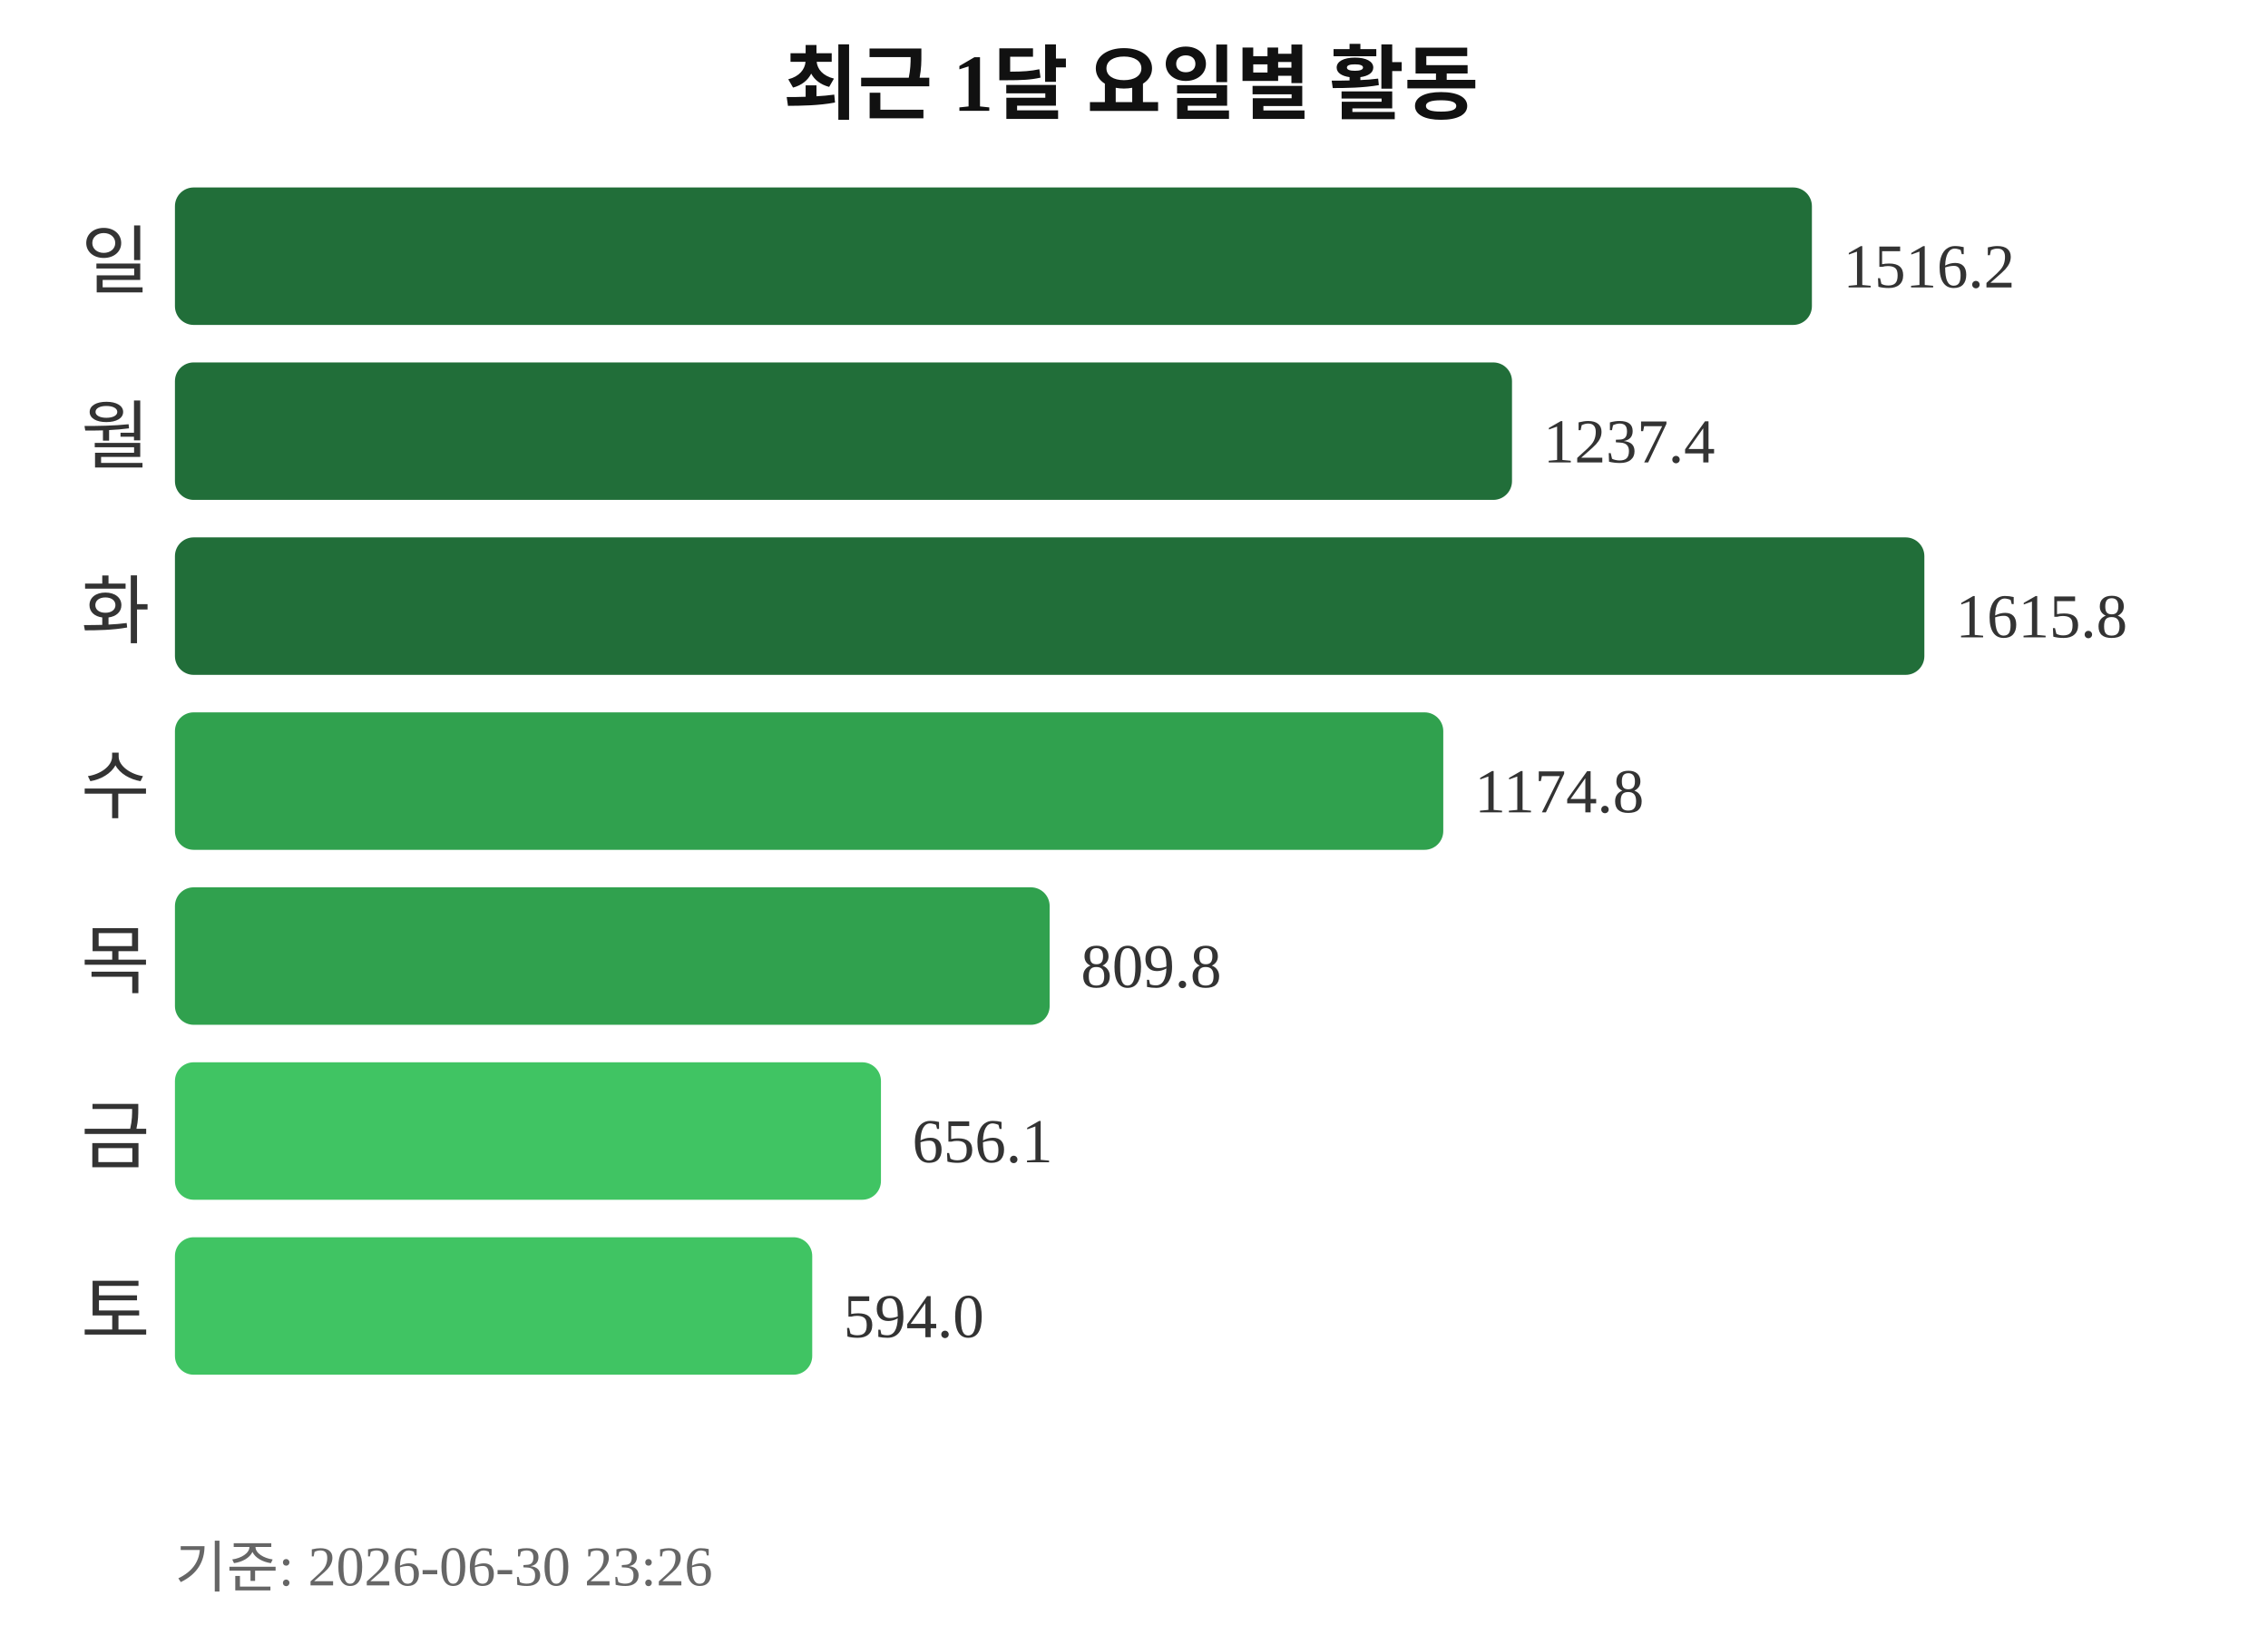
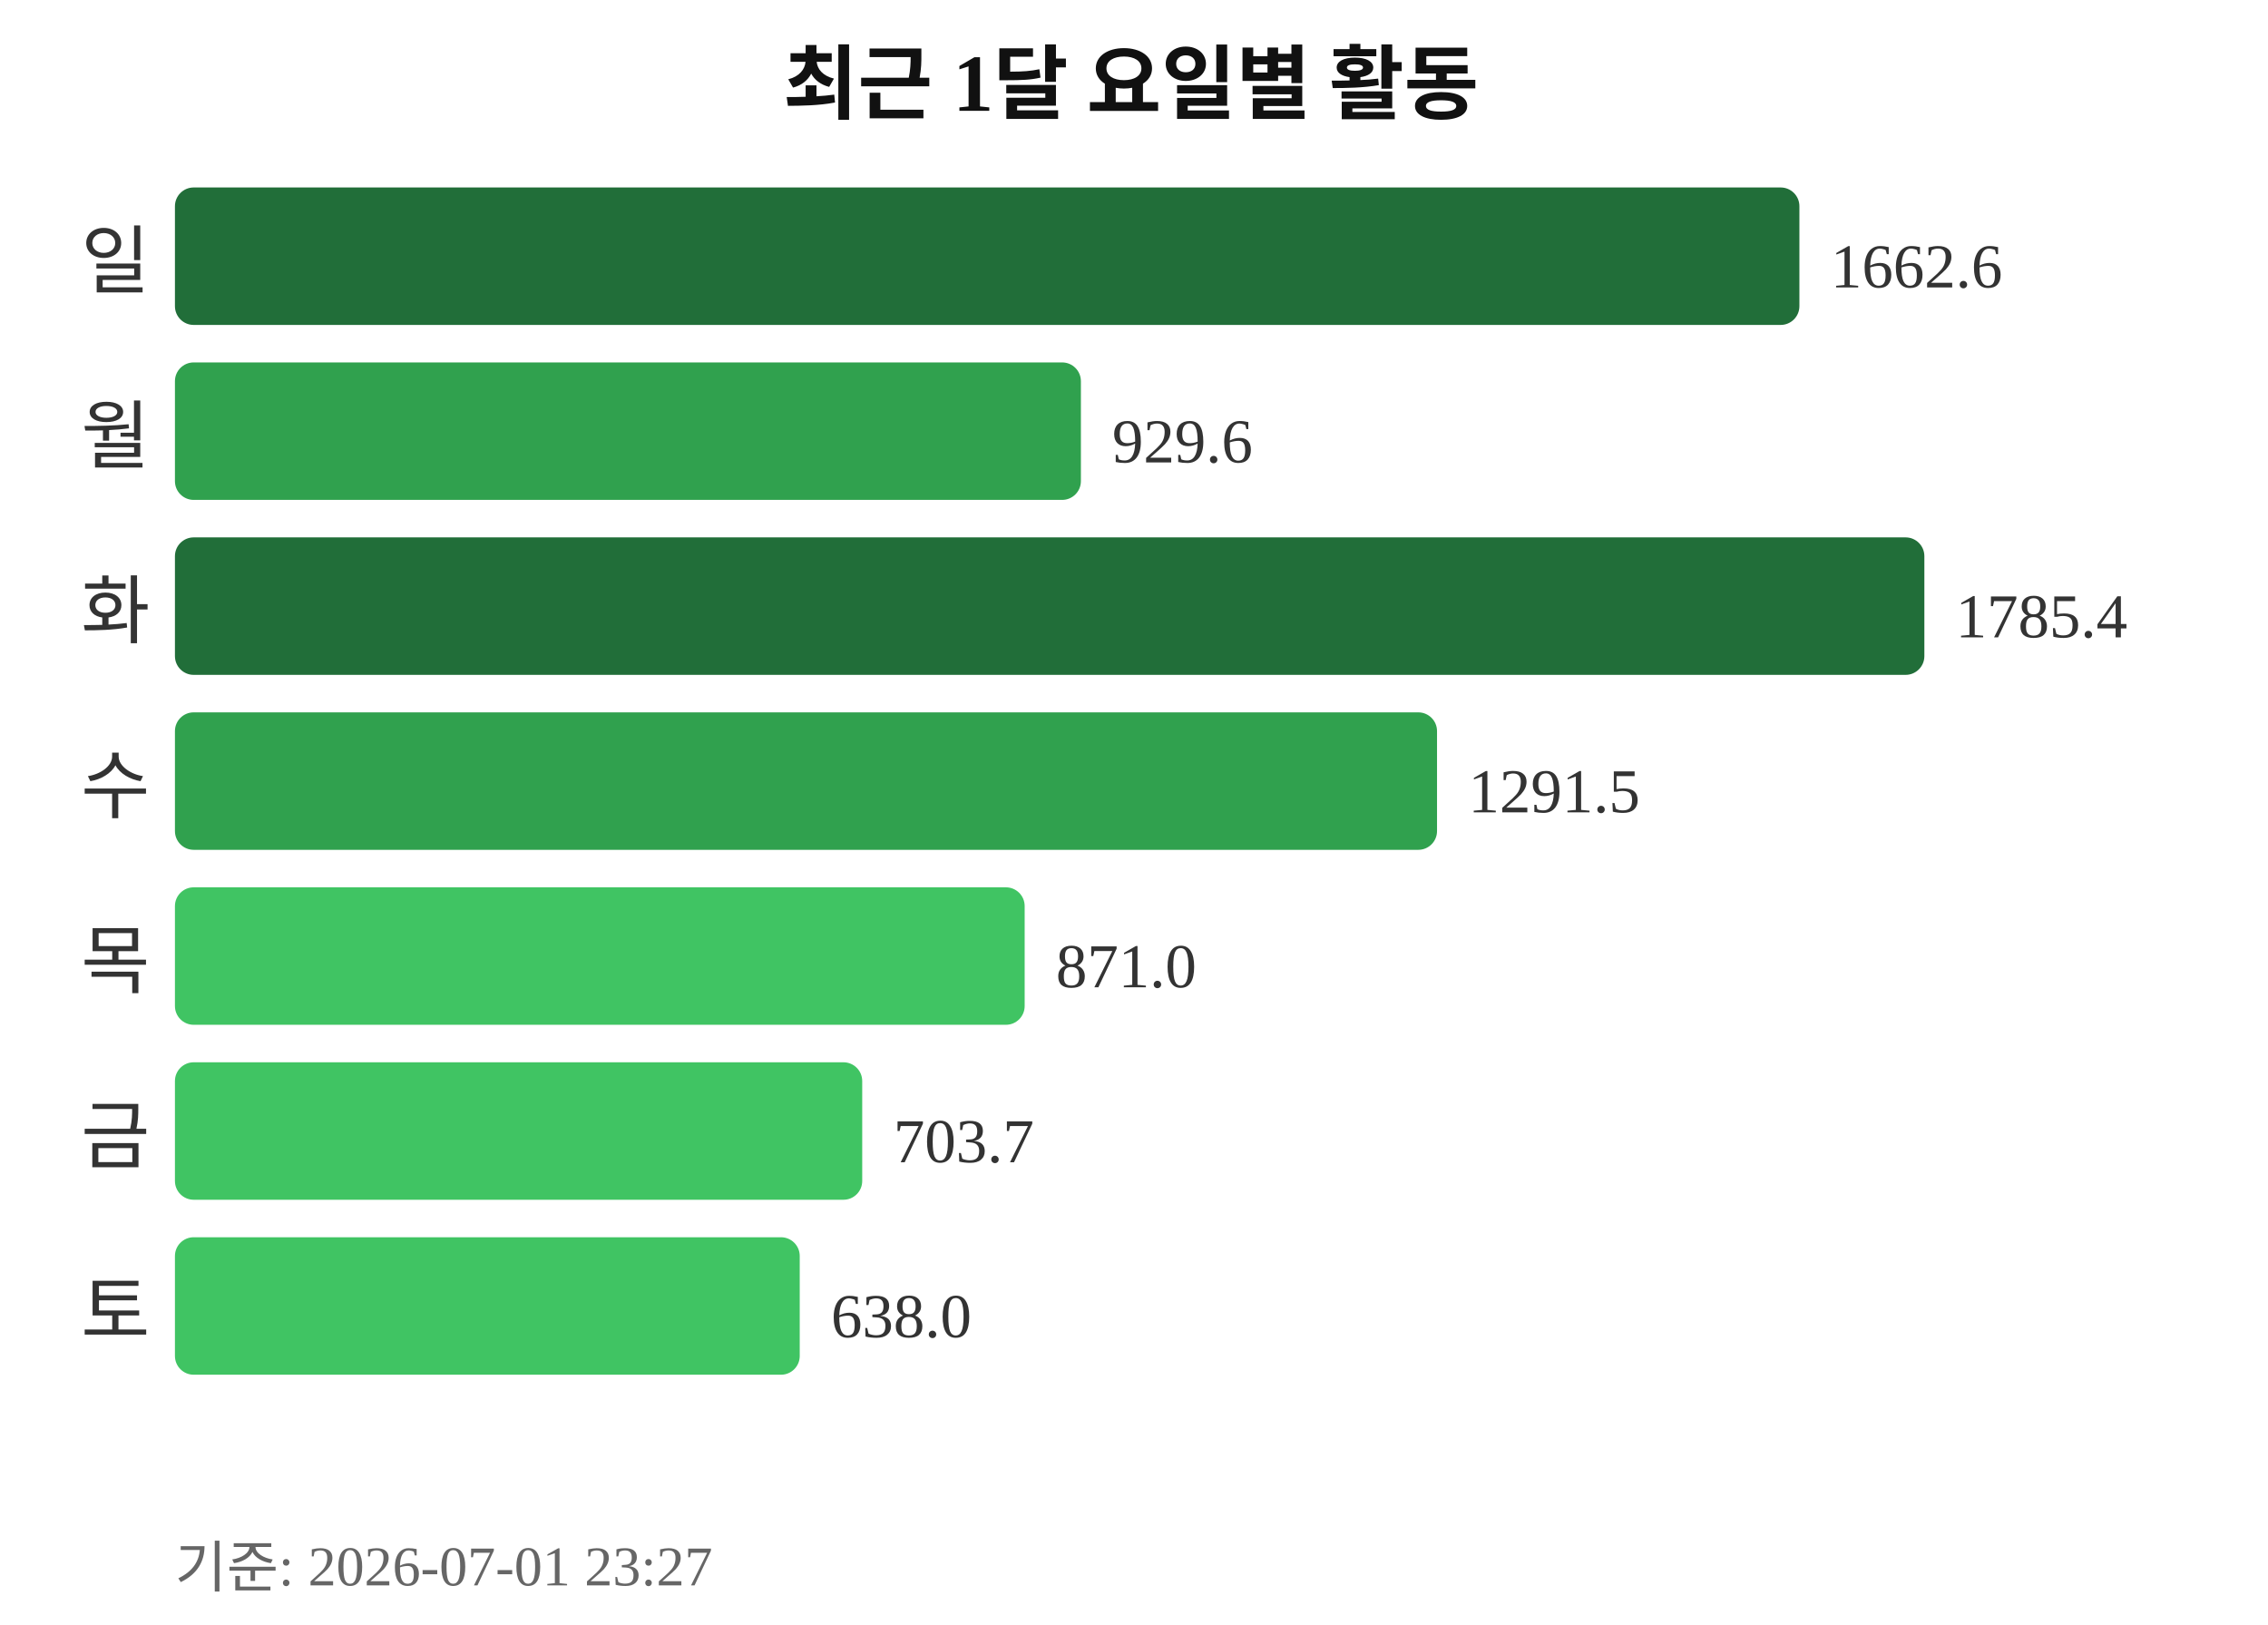
<svg xmlns="http://www.w3.org/2000/svg" width="363" height="260">
  <text x="181" y="18" text-anchor="middle" font-size="13" font-weight="bold" fill="#111111">최근 1달 요일별 활동</text>
  <text x="24" y="46" text-anchor="end" font-size="12" fill="#333333">일</text>
-   <rect x="28" y="30" width="262" height="22" rx="3" fill="#216e39" />
-   <text x="295" y="46" font-size="10" fill="#333333">1516.2</text>
+   <rect x="28" y="30" width="260" height="22" rx="3" fill="#216e39" />
+   <text x="293" y="46" font-size="10" fill="#333333">1662.6</text>
  <text x="24" y="74" text-anchor="end" font-size="12" fill="#333333">월</text>
-   <rect x="28" y="58" width="214" height="22" rx="3" fill="#216e39" />
-   <text x="247" y="74" font-size="10" fill="#333333">1237.4</text>
+   <rect x="28" y="58" width="145" height="22" rx="3" fill="#30a14e" />
+   <text x="178" y="74" font-size="10" fill="#333333">929.6</text>
  <text x="24" y="102" text-anchor="end" font-size="12" fill="#333333">화</text>
  <rect x="28" y="86" width="280" height="22" rx="3" fill="#216e39" />
-   <text x="313" y="102" font-size="10" fill="#333333">1615.8</text>
+   <text x="313" y="102" font-size="10" fill="#333333">1785.4</text>
  <text x="24" y="130" text-anchor="end" font-size="12" fill="#333333">수</text>
-   <rect x="28" y="114" width="203" height="22" rx="3" fill="#30a14e" />
-   <text x="236" y="130" font-size="10" fill="#333333">1174.8</text>
+   <rect x="28" y="114" width="202" height="22" rx="3" fill="#30a14e" />
+   <text x="235" y="130" font-size="10" fill="#333333">1291.5</text>
  <text x="24" y="158" text-anchor="end" font-size="12" fill="#333333">목</text>
-   <rect x="28" y="142" width="140" height="22" rx="3" fill="#30a14e" />
-   <text x="173" y="158" font-size="10" fill="#333333">809.8</text>
+   <rect x="28" y="142" width="136" height="22" rx="3" fill="#40c463" />
+   <text x="169" y="158" font-size="10" fill="#333333">871.0</text>
  <text x="24" y="186" text-anchor="end" font-size="12" fill="#333333">금</text>
-   <rect x="28" y="170" width="113" height="22" rx="3" fill="#40c463" />
-   <text x="146" y="186" font-size="10" fill="#333333">656.1</text>
+   <rect x="28" y="170" width="110" height="22" rx="3" fill="#40c463" />
+   <text x="143" y="186" font-size="10" fill="#333333">703.7</text>
  <text x="24" y="214" text-anchor="end" font-size="12" fill="#333333">토</text>
-   <rect x="28" y="198" width="102" height="22" rx="3" fill="#40c463" />
-   <text x="135" y="214" font-size="10" fill="#333333">594.0</text>
-   <text x="28" y="254" font-size="9" fill="#666666">기준: 2026-06-30 23:26</text>
+   <rect x="28" y="198" width="100" height="22" rx="3" fill="#40c463" />
+   <text x="133" y="214" font-size="10" fill="#333333">638.0</text>
+   <text x="28" y="254" font-size="9" fill="#666666">기준: 2026-07-01 23:27</text>
</svg>
